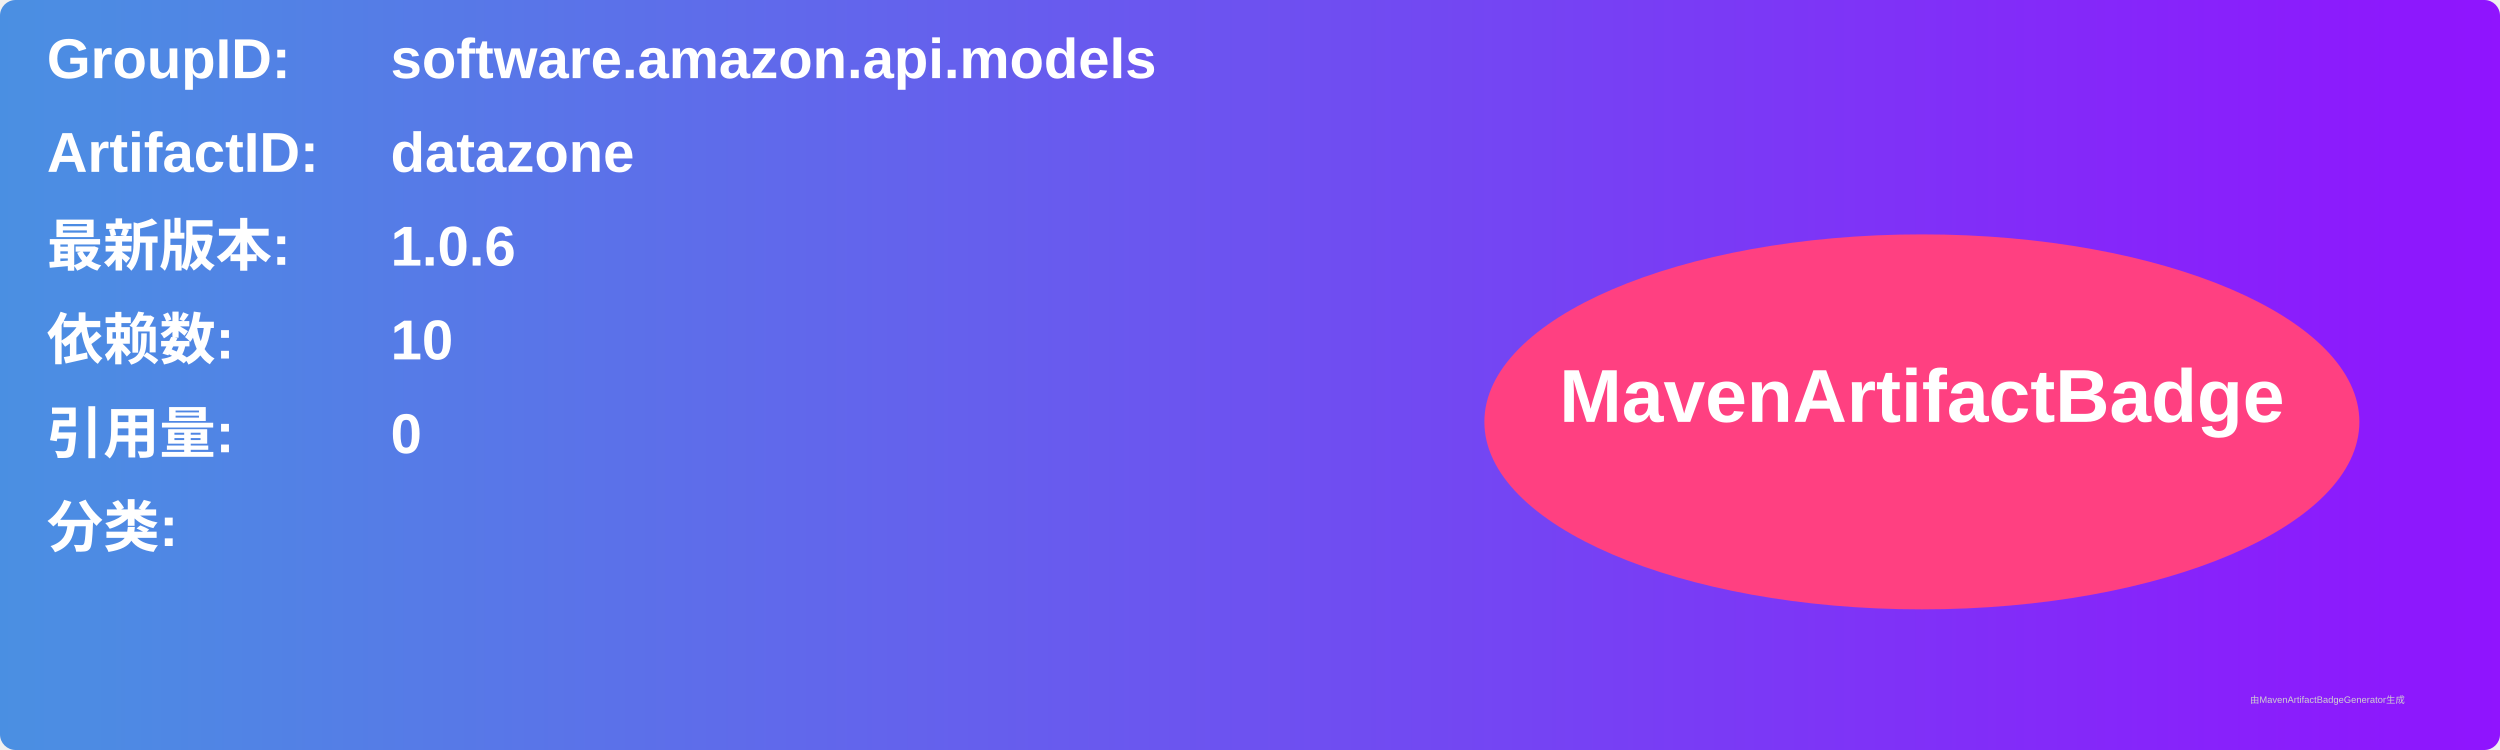
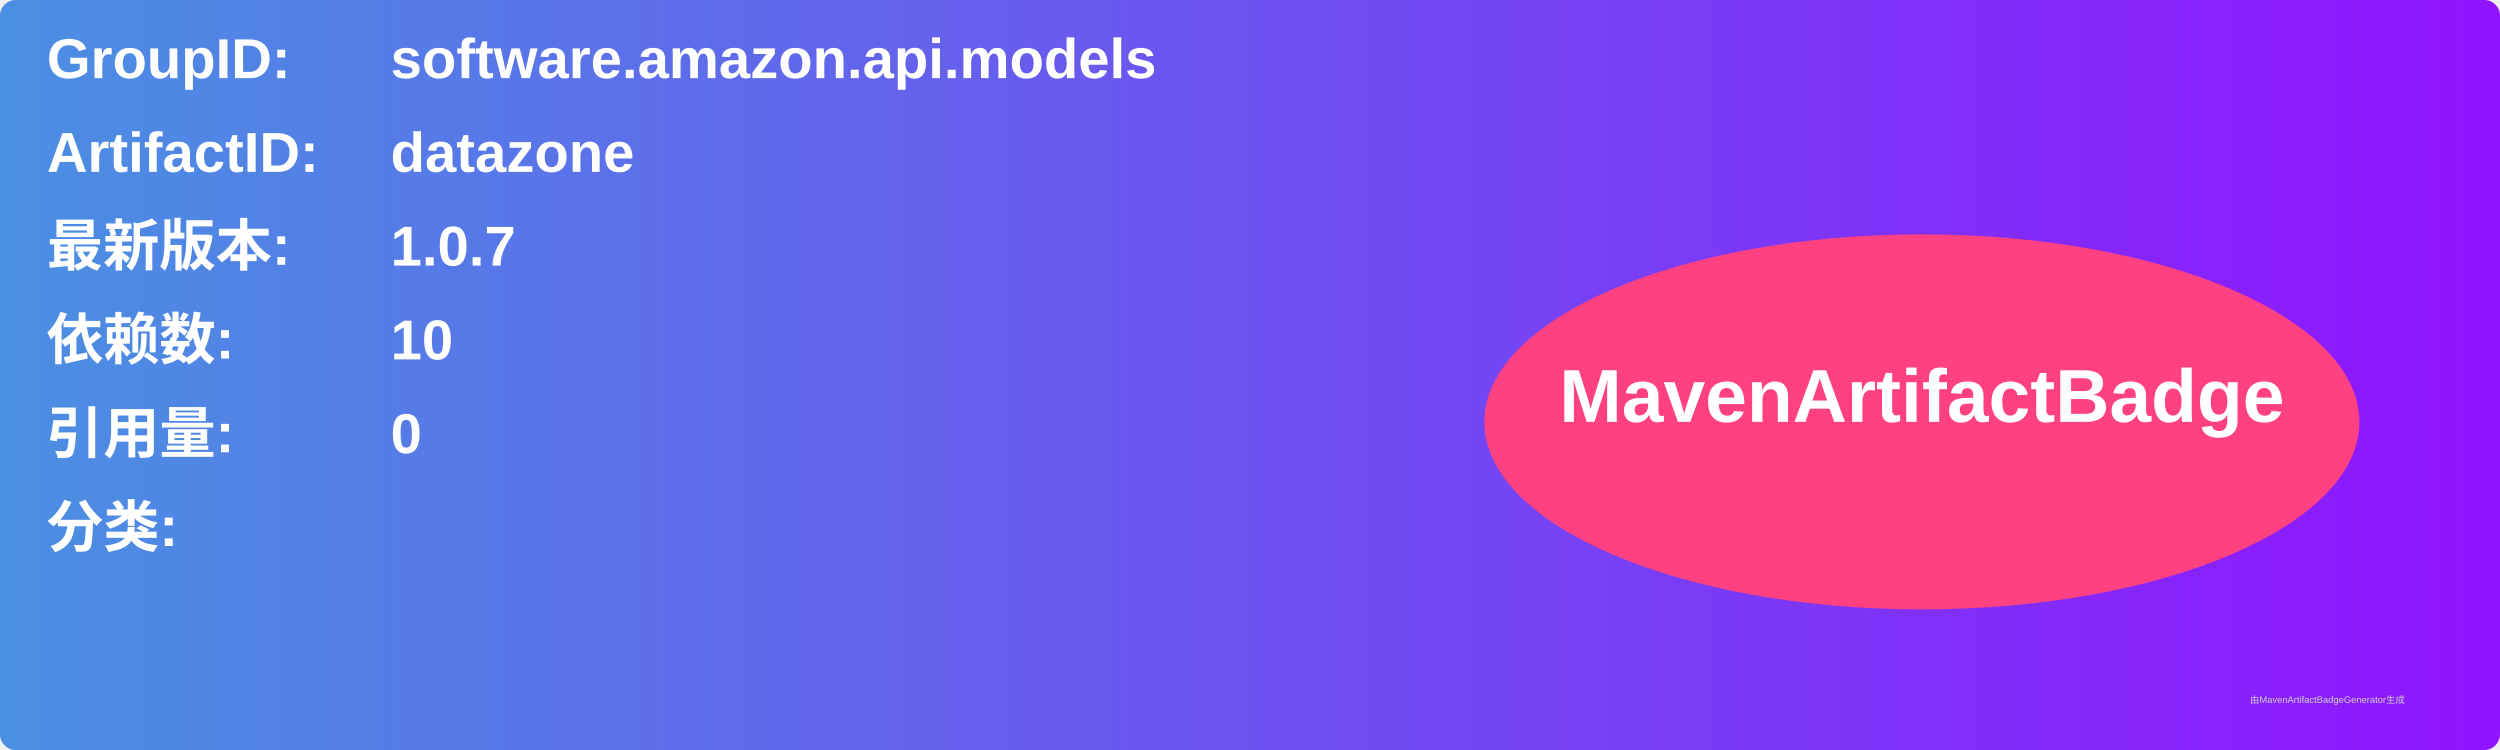
<svg xmlns="http://www.w3.org/2000/svg" width="800" height="240" viewBox="0 0 800 240">
  <linearGradient id="grad" x1="0%" y1="0%" x2="100%" y2="0%">
    <stop offset="0%" stop-color="#4a90e2" />
    <stop offset="100%" stop-color="#9013fe" />
  </linearGradient>
  <rect width="100%" height="100%" rx="5" ry="5" fill="url(#grad)" />
  <g transform="translate(15, 15)">
    <text x="0" y="10" font-family="Arial" font-size="18" fill="white" font-weight="bold" width="260">GroupID:</text>
    <text x="110" y="10" font-family="Arial" font-size="18" fill="white" font-weight="bold" width="460">software.amazon.api.models</text>
    <text x="0" y="40" font-family="Arial" font-size="18" fill="white" font-weight="bold" width="260">ArtifactID:</text>
    <text x="110" y="40" font-family="Arial" font-size="18" fill="white" font-weight="bold" width="460">datazone</text>
    <text x="0" y="70" font-family="Arial" font-size="18" fill="white" font-weight="bold">最新版本:</text>
    <text x="110" y="70" font-family="Arial" font-size="18" fill="white" font-weight="bold">
-       <tspan font-weight="bold">1.0.6</tspan>
+       <tspan font-weight="bold">1.0.7</tspan>
    </text>
    <text x="0" y="100" font-family="Arial" font-size="18" fill="white" font-weight="bold">依赖数: </text>
    <text x="110" y="100" font-family="Arial" font-size="18" fill="white">
      <tspan font-weight="bold">10</tspan>
    </text>
    <text x="0" y="130" font-family="Arial" font-size="18" fill="white" font-weight="bold">引用量: </text>
    <text x="110" y="130" font-family="Arial" font-size="18" fill="white">
      <tspan font-weight="bold">0</tspan>
    </text>
    <text x="0" y="160" font-family="Arial" font-size="18" fill="white" font-weight="bold">分类:</text>
    <text x="10" y="190" font-family="Arial" font-size="10" fill="white">
      <tspan font-weight="bold" />
    </text>
    <ellipse cx="600" cy="120" rx="140" ry="60" fill="#ff4081" />
    <text x="600" y="120" text-anchor="middle" font-family="Arial" font-size="24" fill="white" font-weight="bold">MavenArtifactBadge</text>
  </g>
  <text x="720" y="225" font-family="Arial" font-size="3" fill="#d0d0d0">由MavenArtifactBadgeGenerator生成</text>
</svg>
